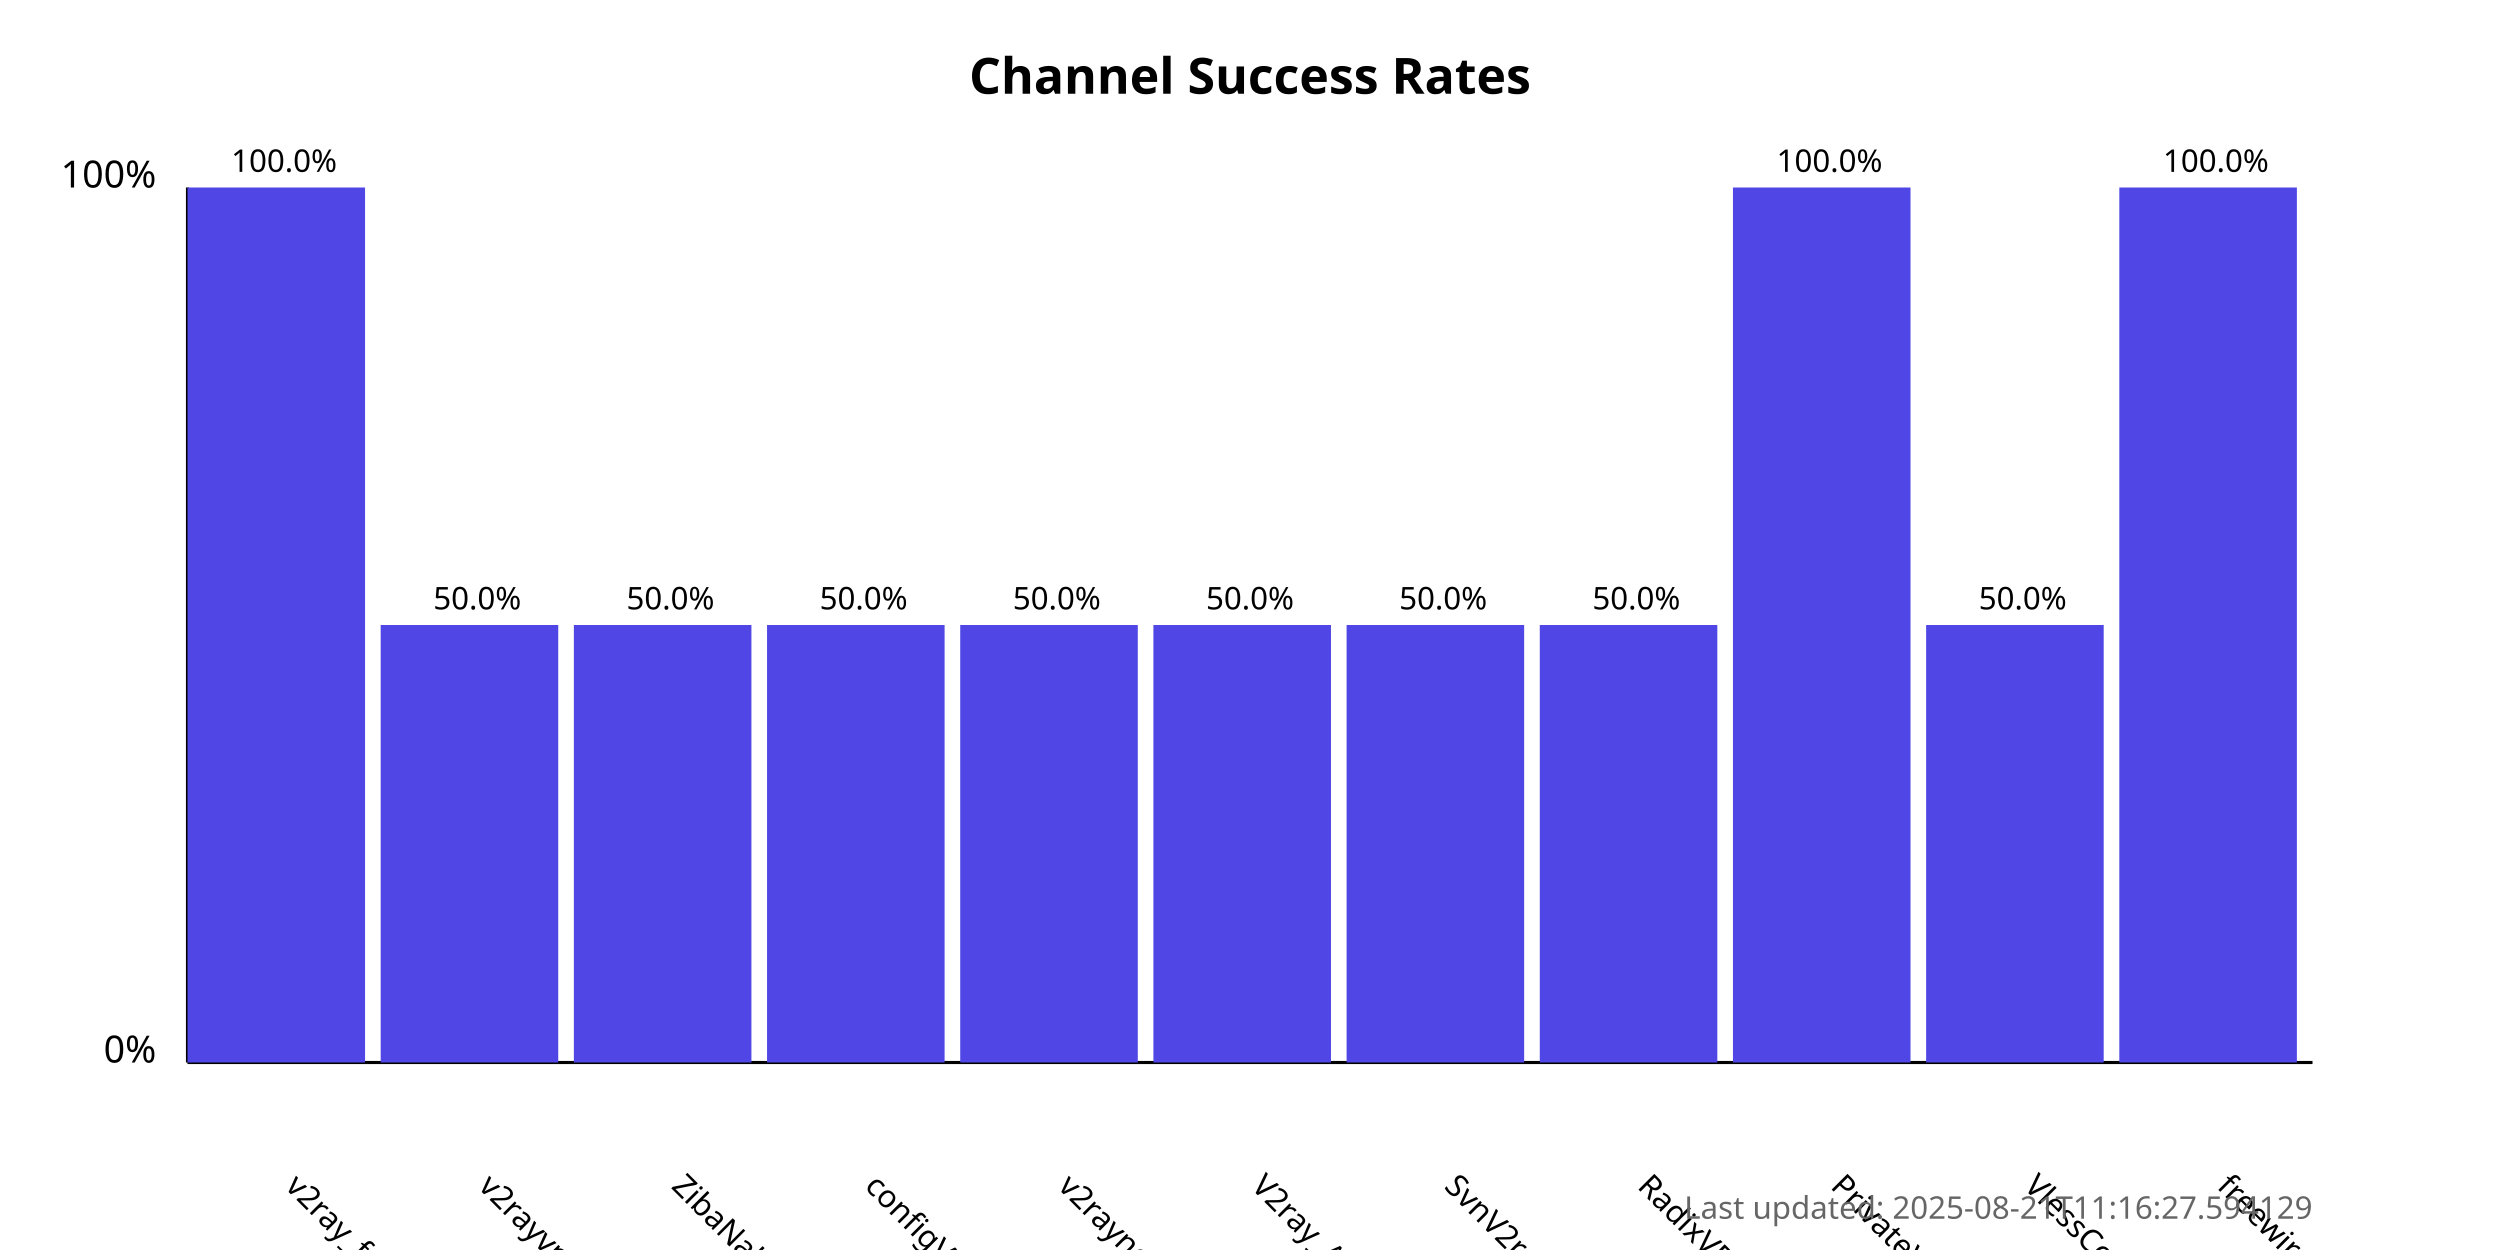
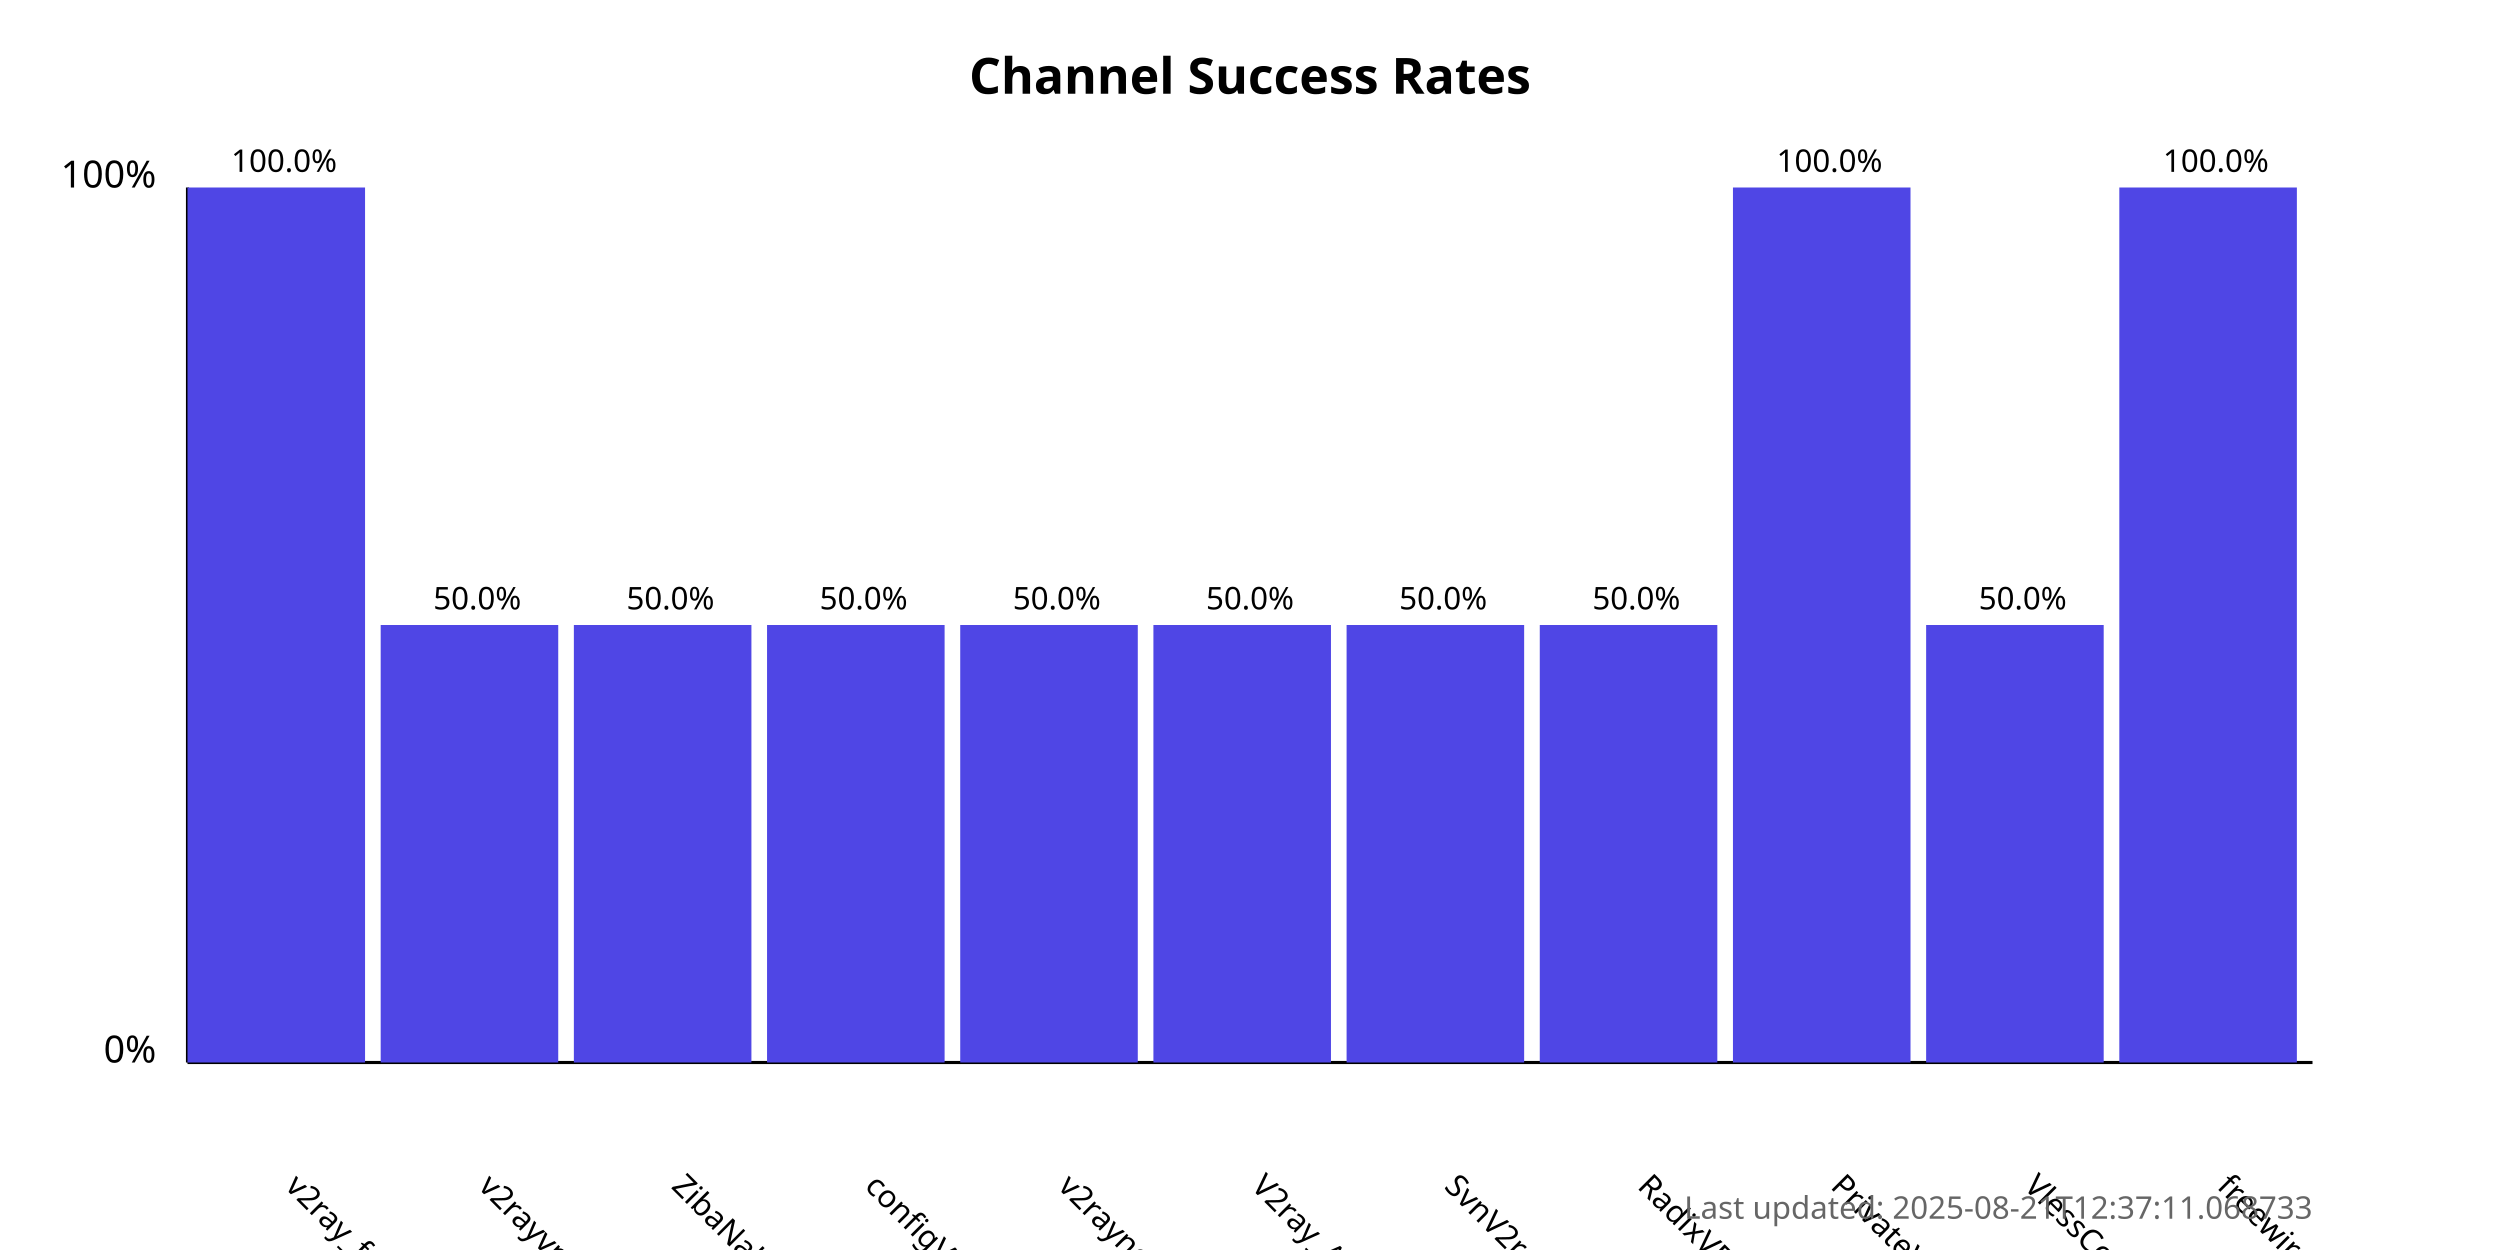
<svg xmlns="http://www.w3.org/2000/svg" width="800" height="400">
  <style>
            .chart-title { font: bold 16px sans-serif; }
            .axis-label { font: 12px sans-serif; }
            .tick-label { font: 10px sans-serif; }
            .bar { fill: #4f46e5; }
            .bar:hover { fill: #6366f1; }
            .timestamp { font: 10px sans-serif; fill: #666; }
        </style>
  <text x="400.0" y="30" text-anchor="middle" class="chart-title">
            Channel Success Rates
        </text>
  <line x1="60" y1="340" x2="60" y2="60" stroke="black" stroke-width="1" />
  <line x1="60" y1="340" x2="740" y2="340" stroke="black" stroke-width="1" />
  <text x="50" y="340" text-anchor="end" class="axis-label">0%</text>
  <text x="50" y="60" text-anchor="end" class="axis-label">100%</text>
  <g>
    <rect x="60" y="60.0" width="56.818" height="280.0" class="bar" />
    <text x="90.909" y="380" transform="rotate(45, 90.90909, 380)" text-anchor="start" class="tick-label">
                v2ray_free_conf
            </text>
    <text x="90.909" y="55.0" text-anchor="middle" class="tick-label">
                100.0%
            </text>
  </g>
  <g>
    <rect x="121.818" y="200.0" width="56.818" height="140.0" class="bar" />
    <text x="152.727" y="380" transform="rotate(45, 152.7273, 380)" text-anchor="start" class="tick-label">
                v2rayvpno
            </text>
    <text x="152.727" y="195.0" text-anchor="middle" class="tick-label">
                50.0%
            </text>
  </g>
  <g>
    <rect x="183.636" y="200.0" width="56.818" height="140.0" class="bar" />
    <text x="214.545" y="380" transform="rotate(45, 214.5455, 380)" text-anchor="start" class="tick-label">
                ZibaNabz
            </text>
    <text x="214.545" y="195.0" text-anchor="middle" class="tick-label">
                50.0%
            </text>
  </g>
  <g>
    <rect x="245.455" y="200.0" width="56.818" height="140.0" class="bar" />
    <text x="276.364" y="380" transform="rotate(45, 276.3636, 380)" text-anchor="start" class="tick-label">
                configV2rayForFree
            </text>
    <text x="276.364" y="195.0" text-anchor="middle" class="tick-label">
                50.0%
            </text>
  </g>
  <g>
    <rect x="307.273" y="200.0" width="56.818" height="140.0" class="bar" />
    <text x="338.182" y="380" transform="rotate(45, 338.1818, 380)" text-anchor="start" class="tick-label">
                v2rayngvpn
            </text>
    <text x="338.182" y="195.0" text-anchor="middle" class="tick-label">
                50.0%
            </text>
  </g>
  <g>
    <rect x="369.091" y="200.0" width="56.818" height="140.0" class="bar" />
    <text x="400.0" y="380" transform="rotate(45, 400.0, 380)" text-anchor="start" class="tick-label">
                V2ray_Alpha
            </text>
    <text x="400.0" y="195.0" text-anchor="middle" class="tick-label">
                50.0%
            </text>
  </g>
  <g>
    <rect x="430.909" y="200.0" width="56.818" height="140.0" class="bar" />
    <text x="461.818" y="380" transform="rotate(45, 461.8182, 380)" text-anchor="start" class="tick-label">
                SvnV2ray
            </text>
    <text x="461.818" y="195.0" text-anchor="middle" class="tick-label">
                50.0%
            </text>
  </g>
  <g>
    <rect x="492.727" y="200.0" width="56.818" height="140.0" class="bar" />
    <text x="523.636" y="380" transform="rotate(45, 523.6364, 380)" text-anchor="start" class="tick-label">
                RadixVPN
            </text>
    <text x="523.636" y="195.0" text-anchor="middle" class="tick-label">
                50.0%
            </text>
  </g>
  <g>
    <rect x="554.545" y="60.0" width="56.818" height="280.0" class="bar" />
    <text x="585.455" y="380" transform="rotate(45, 585.4545, 380)" text-anchor="start" class="tick-label">
                PrivateVPNs
            </text>
    <text x="585.455" y="55.0" text-anchor="middle" class="tick-label">
                100.0%
            </text>
  </g>
  <g>
    <rect x="616.364" y="200.0" width="56.818" height="140.0" class="bar" />
    <text x="647.273" y="380" transform="rotate(45, 647.2727, 380)" text-anchor="start" class="tick-label">
                VlessConfig
            </text>
    <text x="647.273" y="195.0" text-anchor="middle" class="tick-label">
                50.0%
            </text>
  </g>
  <g>
    <rect x="678.182" y="60.0" width="56.818" height="280.0" class="bar" />
    <text x="709.091" y="380" transform="rotate(45, 709.0909, 380)" text-anchor="start" class="tick-label">
                freewireguard
            </text>
    <text x="709.091" y="55.0" text-anchor="middle" class="tick-label">
                100.0%
            </text>
  </g>
  <text x="740" y="390" text-anchor="end" class="timestamp">
-             Last updated: 2025-08-21T11:16:27.594129
+             Last updated: 2025-08-21T12:37:11.068733
        </text>
</svg>
